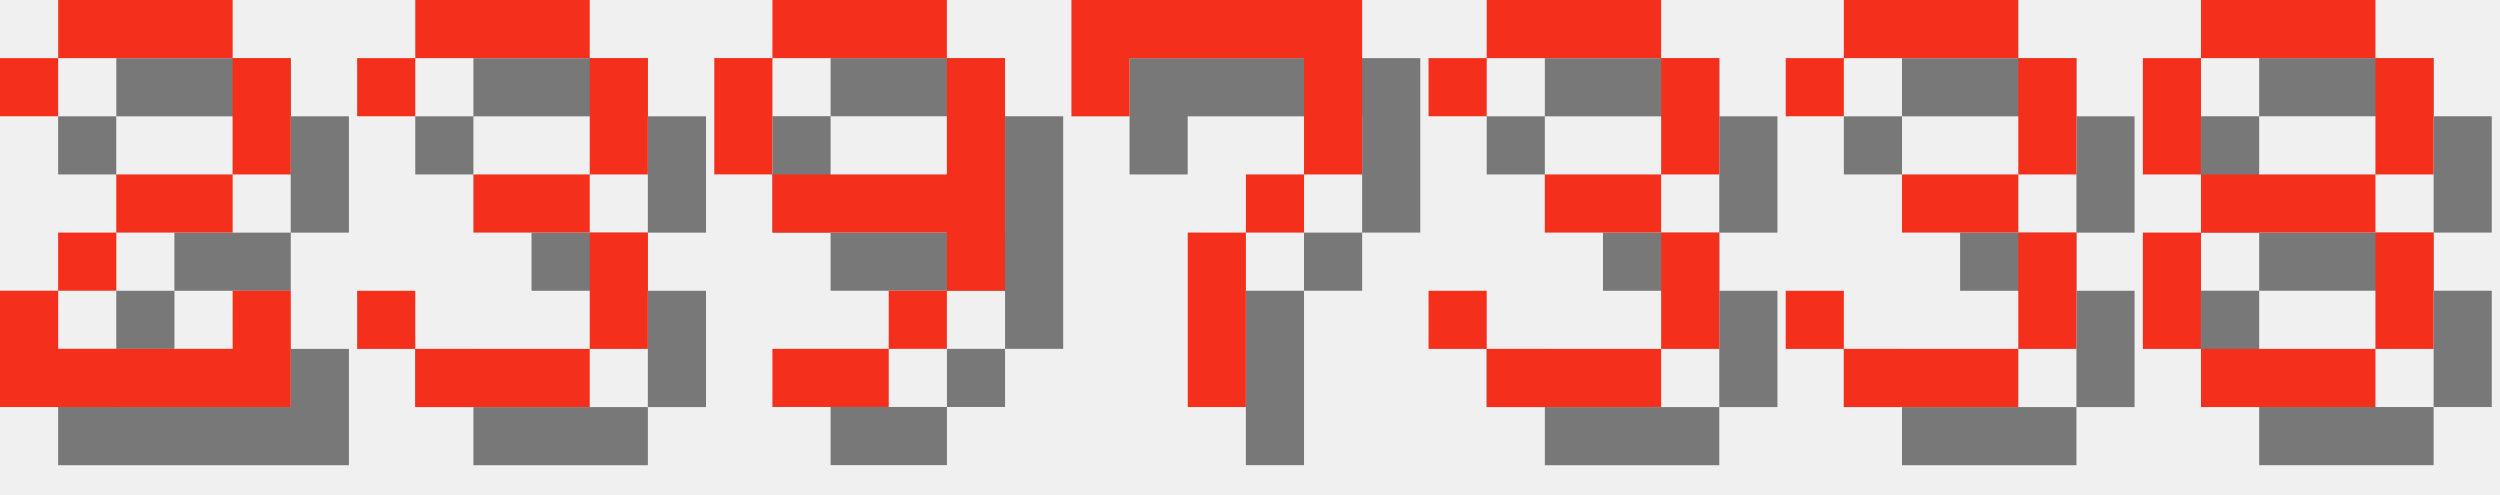
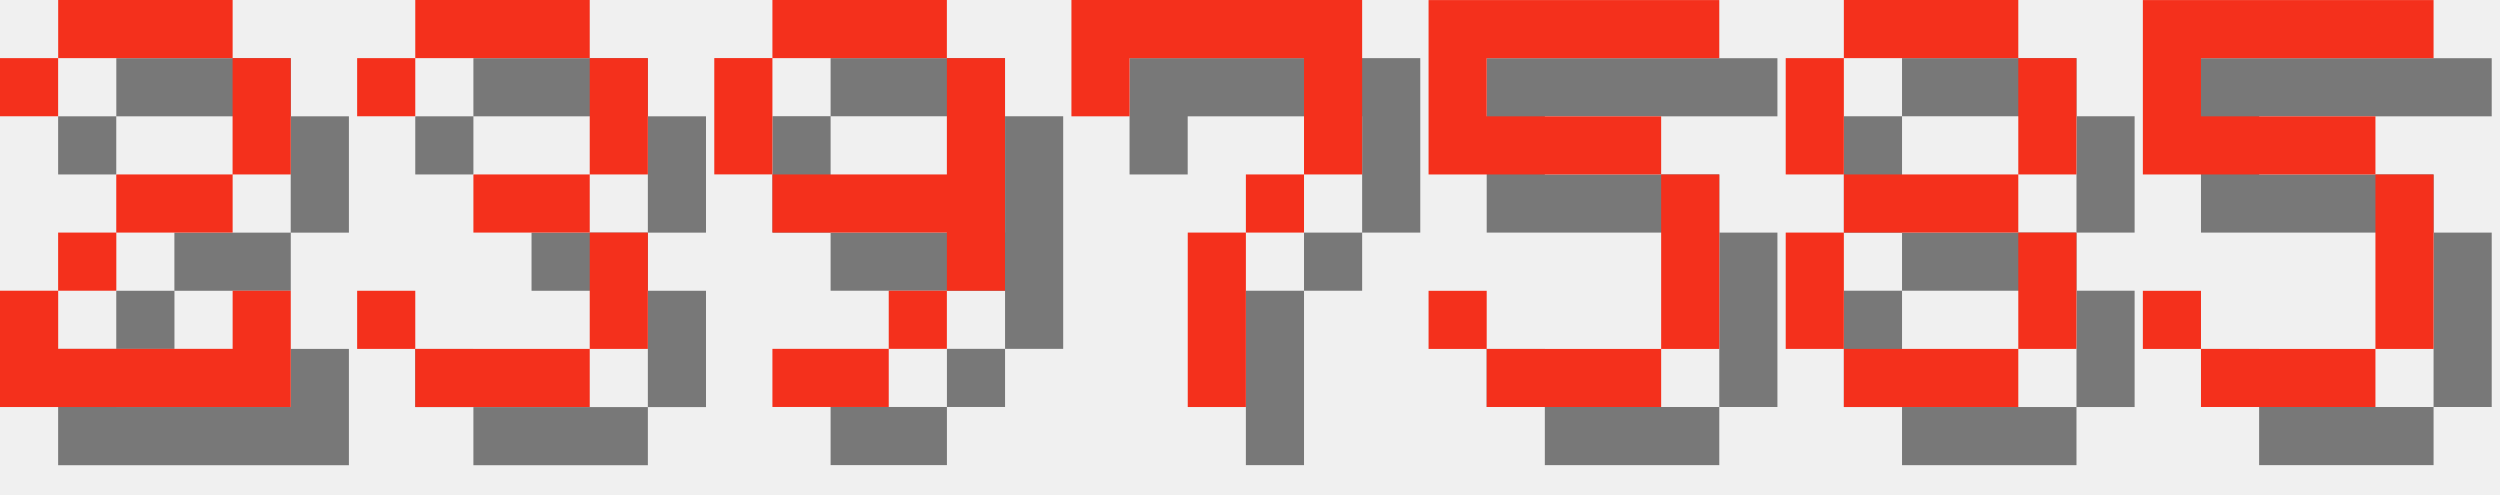
<svg xmlns="http://www.w3.org/2000/svg" version="1.1" width="182.0" height="36">
  <style>
        .text-foreground {
            fill: #F4301C;
        }
        .text-shadow {
            fill: #000000;
            fill-opacity: 0.5;
        }
    </style>
  <g class="digit" id="digit_2" transform="translate(0.0, 0), scale(4)">
    <path id="digit_2_shadow" class="text-shadow" d="m1.058 2.117v1.058h1.058v-1.058h3.175v2.117h-2.117v1.058h-1.058v1.058h-1.058v2.117h5.292v-2.117h-1.058v1.058h-3.175v-1.058h1.058v-1.058h2.117v-1.058h1.058v-2.117h-1.058v-1.058h-3.175v1.058h-1.058z" fill-opacity=".5" style="paint-order:stroke fill markers" />
    <path id="digit_2_fg" class="text-foreground" d="m0 1.058v1.058h1.058v-1.058h3.175v2.117h-2.117v1.058h-1.058v1.058h-1.058v2.117h5.292v-2.117h-1.058v1.058h-3.175v-1.058h1.058v-1.058h2.117v-1.058h1.058v-2.117h-1.058v-1.058h-3.175v1.058h-1.058z" fill="#fff" style="paint-order:stroke fill markers" />
  </g>
  <g class="digit" id="digit_3" transform="translate(26.0, 0), scale(4)">
    <path id="digit_3_shadow" class="text-shadow" d="m1.058 2.117v1.058h1.058v-1.058h3.175v2.117h-2.117v1.058h2.117v2.117h-3.175v-1.058h-1.058v1.058h1.058v1.058h3.175v-1.058h1.058v-2.117h-1.058v-1.058h1.058v-2.117h-1.058v-1.058h-3.175v1.058h-1.058z" fill-opacity=".5" style="paint-order:stroke fill markers" />
    <path id="digit_3_fg" class="text-foreground" d="m0 1.058v1.058h1.058v-1.058h3.175v2.117h-2.117v1.058h2.117v2.117h-3.175v-1.058h-1.058v1.058h1.058v1.058h3.175v-1.058h1.058v-2.117h-1.058v-1.058h1.058v-2.117h-1.058v-1.058h-3.175v1.058h-1.058z" fill="#fff" style="paint-order:stroke fill markers" />
  </g>
  <g class="digit" id="digit_9" transform="translate(52.0, 0), scale(4)">
    <path id="digit_9_shadow" class="text-shadow" d="m2.117 1.058v1.058h3.175v-1.058h-3.175zm3.175 1.058v2.117h-3.175v1.058h3.175v1.058h1.058v-4.233h-1.058zm0 4.233h-1.058v1.058h1.058v-1.058zm-1.058 1.058h-2.117v1.058h2.117v-1.058zm-2.117-3.175v-2.117h-1.058v2.117h1.058z" fill-opacity=".5" style="paint-order:stroke fill markers" />
    <path id="digit_9_fg" class="text-foreground" d="m1.058 0v1.058h3.175v-1.058h-3.175zm3.175 1.058v2.117h-3.175v1.058h3.175v1.058h1.058v-4.233h-1.058zm0 4.233h-1.058v1.058h1.058v-1.058zm-1.058 1.058h-2.117v1.058h2.117v-1.058zm-2.117-3.175v-2.117h-1.058v2.117h1.058z" fill="#fff" style="paint-order:stroke fill markers" />
  </g>
  <g class="digit" id="digit_7" transform="translate(78.0, 0), scale(4)">
    <path id="digit_7_shadow" class="text-shadow" d="m1.058 1.058 2e-6 2.117h1.058v-1.058h3.175v1.058l2e-7 1.058h-1.058v1.058h-1.058l4e-7 3.175 1.058 1e-7v-3.175h1.058v-1.058h1.058l5e-7 -1.058v-2.117z" fill-opacity=".5" style="paint-order:stroke fill markers" />
    <path id="digit_7_fg" class="text-foreground" d="m0 0 2e-6 2.117h1.058v-1.058h3.175v1.058l2e-7 1.058h-1.058v1.058h-1.058l4e-7 3.175 1.058 1e-7v-3.175h1.058v-1.058h1.058l5e-7 -1.058v-2.117z" fill="#fff" style="paint-order:stroke fill markers" />
  </g>
-   <g class="digit" id="digit_3" transform="translate(104.0, 0), scale(4)">
-     <path id="digit_3_shadow" class="text-shadow" d="m1.058 2.117v1.058h1.058v-1.058h3.175v2.117h-2.117v1.058h2.117v2.117h-3.175v-1.058h-1.058v1.058h1.058v1.058h3.175v-1.058h1.058v-2.117h-1.058v-1.058h1.058v-2.117h-1.058v-1.058h-3.175v1.058h-1.058z" fill-opacity=".5" style="paint-order:stroke fill markers" />
-     <path id="digit_3_fg" class="text-foreground" d="m0 1.058v1.058h1.058v-1.058h3.175v2.117h-2.117v1.058h2.117v2.117h-3.175v-1.058h-1.058v1.058h1.058v1.058h3.175v-1.058h1.058v-2.117h-1.058v-1.058h1.058v-2.117h-1.058v-1.058h-3.175v1.058h-1.058z" fill="#fff" style="paint-order:stroke fill markers" />
+   <g class="digit" id="digit_5" transform="translate(104.0, 0), scale(4)">
+     <path id="digit_5_shadow" class="text-shadow" d="m1.058 1.058v3.175h4.233v3.175h-3.175v-1.058h-1.058v1.058h1.058v1.058h3.175v-1.058h1.058v-3.175h-1.058v-1.058h-3.175v-1.058h4.233v-1.058h-5.292z" fill-opacity=".5" style="paint-order:stroke fill markers" />
+     <path id="digit_5_fg" class="text-foreground" d="m0 0v3.175h4.233v3.175h-3.175v-1.058h-1.058v1.058h1.058v1.058h3.175v-1.058h1.058v-3.175h-1.058v-1.058h-3.175v-1.058h4.233v-1.058h-5.292z" fill="#fff" style="paint-order:stroke fill markers" />
  </g>
-   <g class="digit" id="digit_3" transform="translate(130.0, 0), scale(4)">
-     <path id="digit_3_shadow" class="text-shadow" d="m1.058 2.117v1.058h1.058v-1.058h3.175v2.117h-2.117v1.058h2.117v2.117h-3.175v-1.058h-1.058v1.058h1.058v1.058h3.175v-1.058h1.058v-2.117h-1.058v-1.058h1.058v-2.117h-1.058v-1.058h-3.175v1.058h-1.058z" fill-opacity=".5" style="paint-order:stroke fill markers" />
-     <path id="digit_3_fg" class="text-foreground" d="m0 1.058v1.058h1.058v-1.058h3.175v2.117h-2.117v1.058h2.117v2.117h-3.175v-1.058h-1.058v1.058h1.058v1.058h3.175v-1.058h1.058v-2.117h-1.058v-1.058h1.058v-2.117h-1.058v-1.058h-3.175v1.058h-1.058z" fill="#fff" style="paint-order:stroke fill markers" />
-   </g>
-   <g class="digit" id="digit_8" transform="translate(156.0, 0), scale(4)">
+   <g class="digit" id="digit_8" transform="translate(130.0, 0), scale(4)">
    <path id="digit_8_shadow" class="text-shadow" d="m2.117 1.058v1.058h3.175v-1.058h-3.175zm3.175 1.058v2.117h1.058v-2.117h-1.058zm0 2.117h-3.175v1.058h3.175v-1.058zm0 1.058v2.117h1.058v-2.117h-1.058zm0 2.117h-3.175v1.058h3.175v-1.058zm-3.175 0v-2.117h-1.058v2.117h1.058zm0-3.175v-2.117h-1.058v2.117h1.058z" fill-opacity=".5" style="paint-order:stroke fill markers" />
    <path id="digit_8_fg" class="text-foreground" d="m1.058 0v1.058h3.175v-1.058h-3.175zm3.175 1.058v2.117h1.058v-2.117h-1.058zm0 2.117h-3.175v1.058h3.175v-1.058zm0 1.058v2.117h1.058v-2.117h-1.058zm0 2.117h-3.175v1.058h3.175v-1.058zm-3.175 0v-2.117h-1.058v2.117h1.058zm0-3.175v-2.117h-1.058v2.117h1.058z" fill="#fff" style="paint-order:stroke fill markers" />
  </g>
+   <g class="digit" id="digit_5" transform="translate(156.0, 0), scale(4)">
+     <path id="digit_5_shadow" class="text-shadow" d="m1.058 1.058v3.175h4.233v3.175h-3.175v-1.058h-1.058v1.058h1.058v1.058h3.175v-1.058h1.058v-3.175h-1.058v-1.058h-3.175v-1.058h4.233v-1.058h-5.292z" fill-opacity=".5" style="paint-order:stroke fill markers" />
+     <path id="digit_5_fg" class="text-foreground" d="m0 0v3.175h4.233v3.175h-3.175v-1.058h-1.058v1.058h1.058v1.058h3.175v-1.058h1.058v-3.175h-1.058v-1.058h-3.175v-1.058h4.233v-1.058h-5.292z" fill="#fff" style="paint-order:stroke fill markers" />
+   </g>
</svg>
